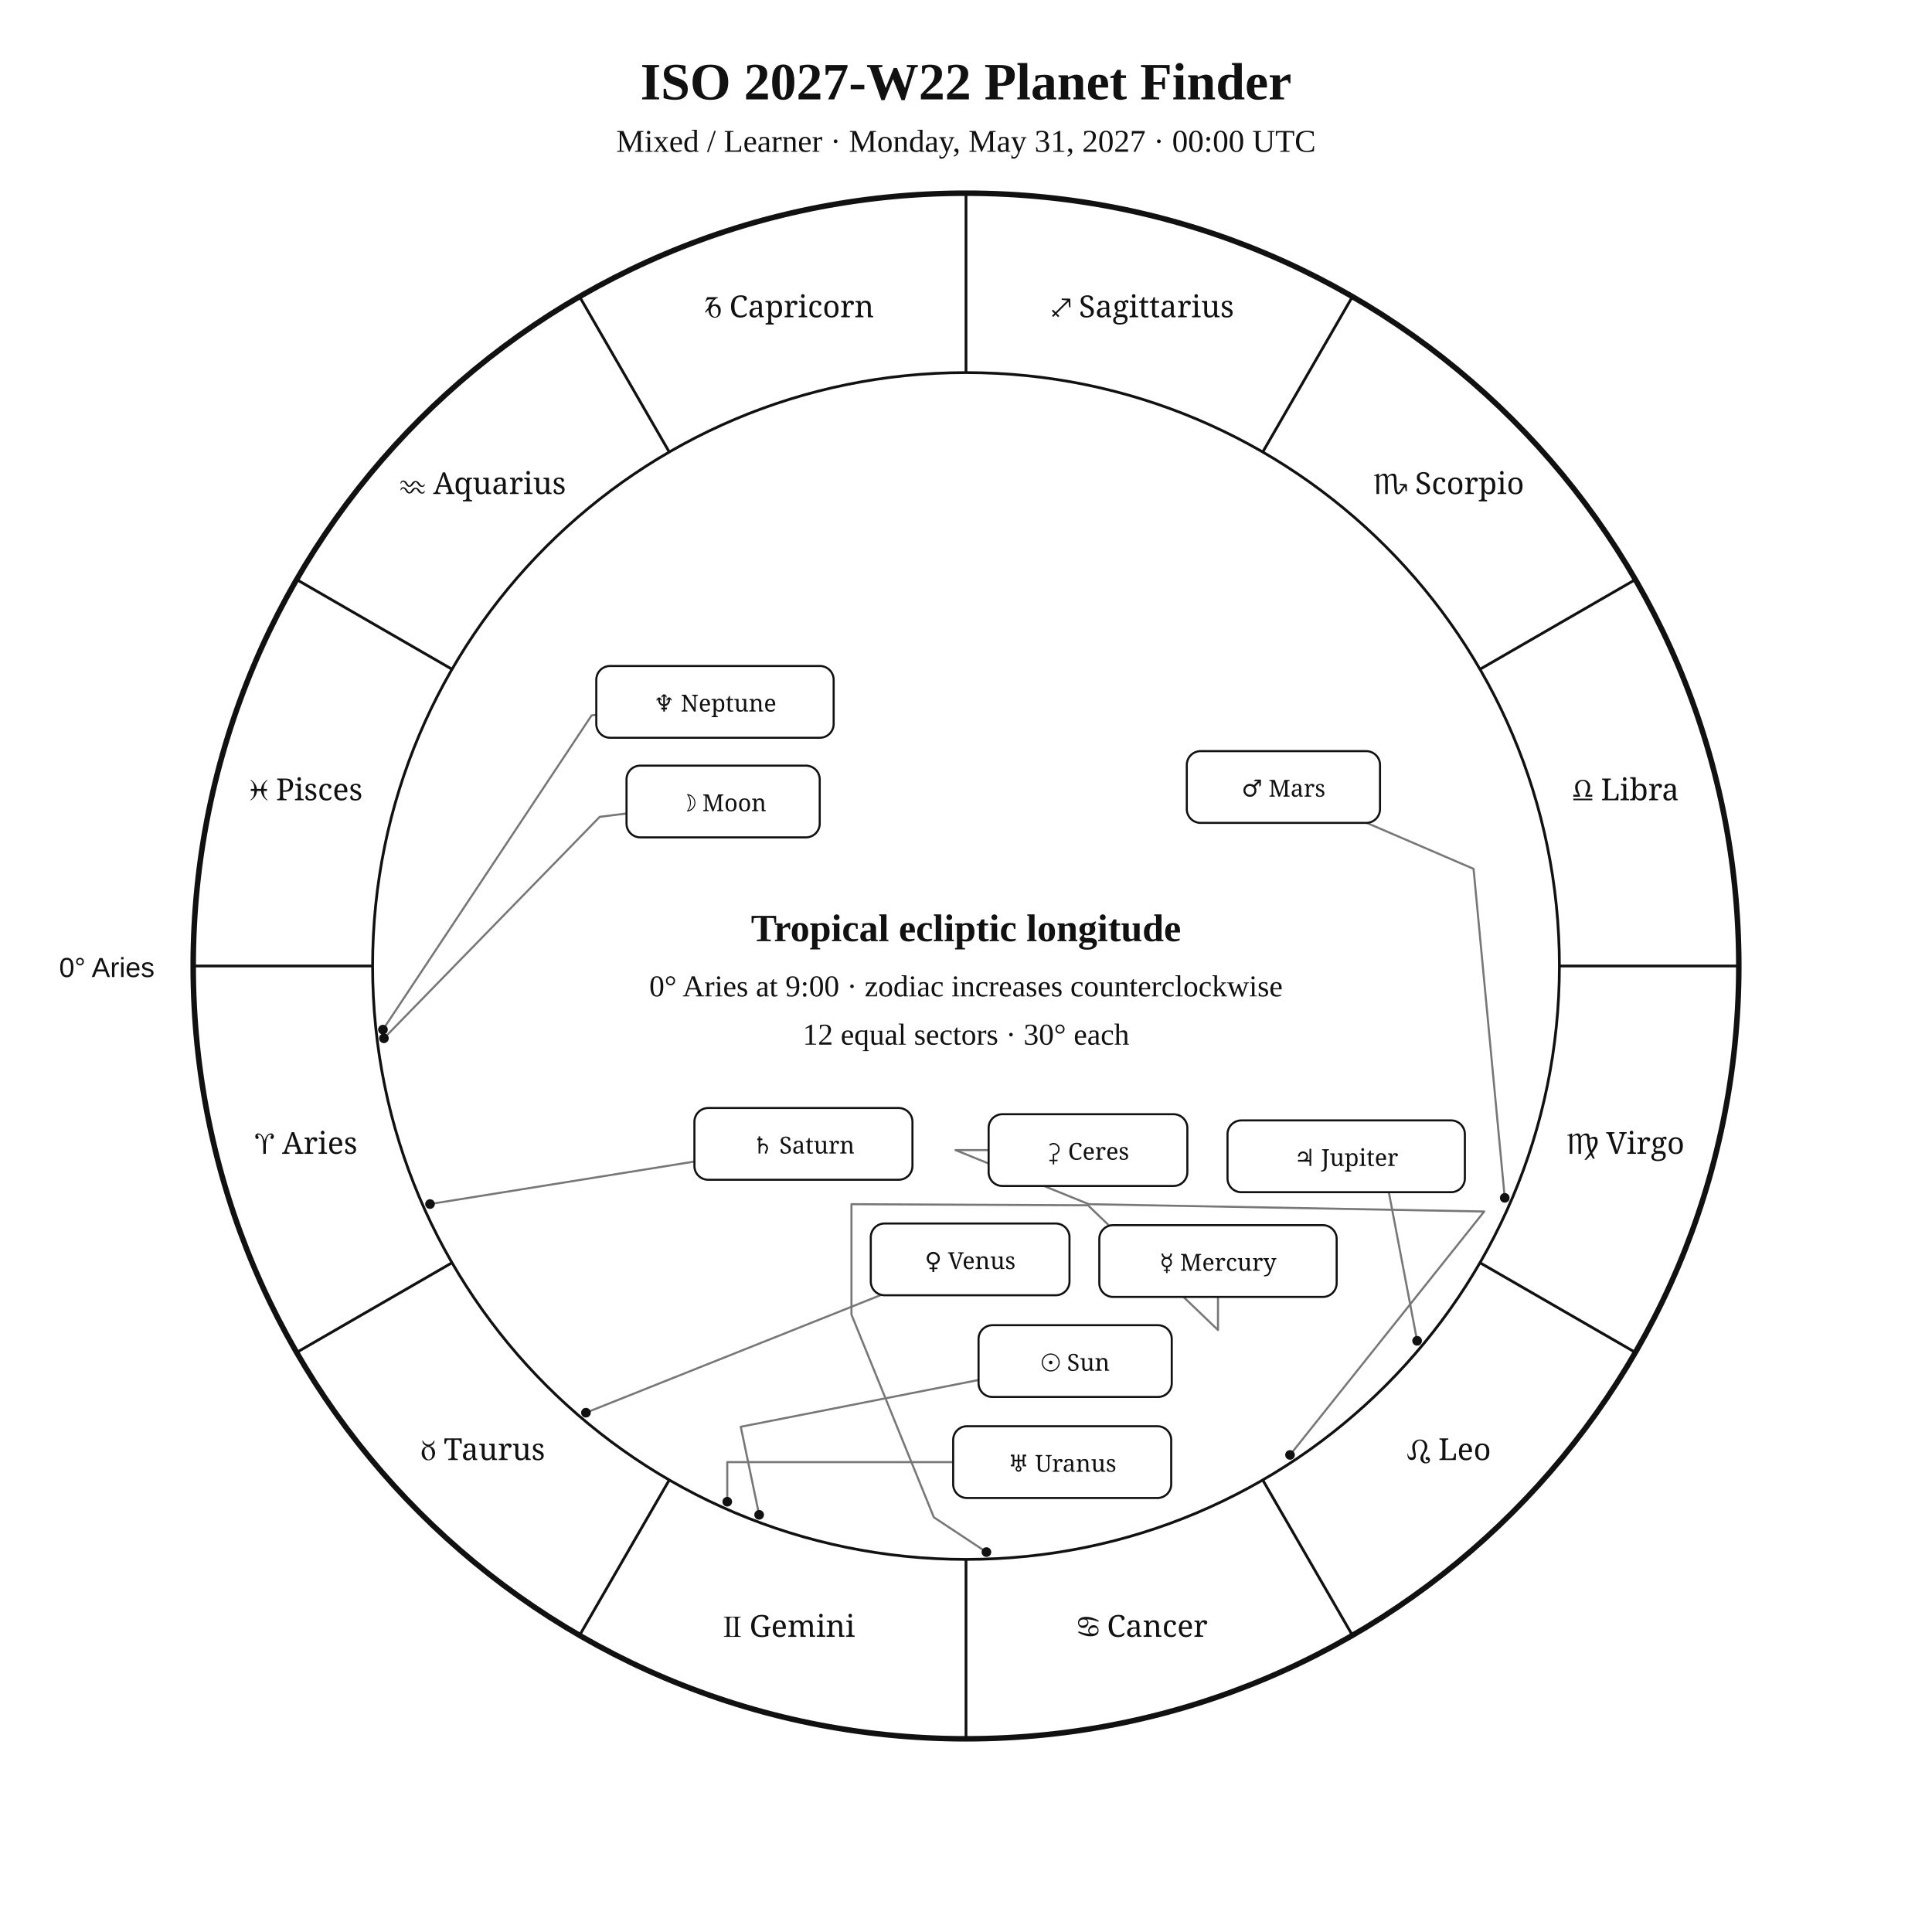
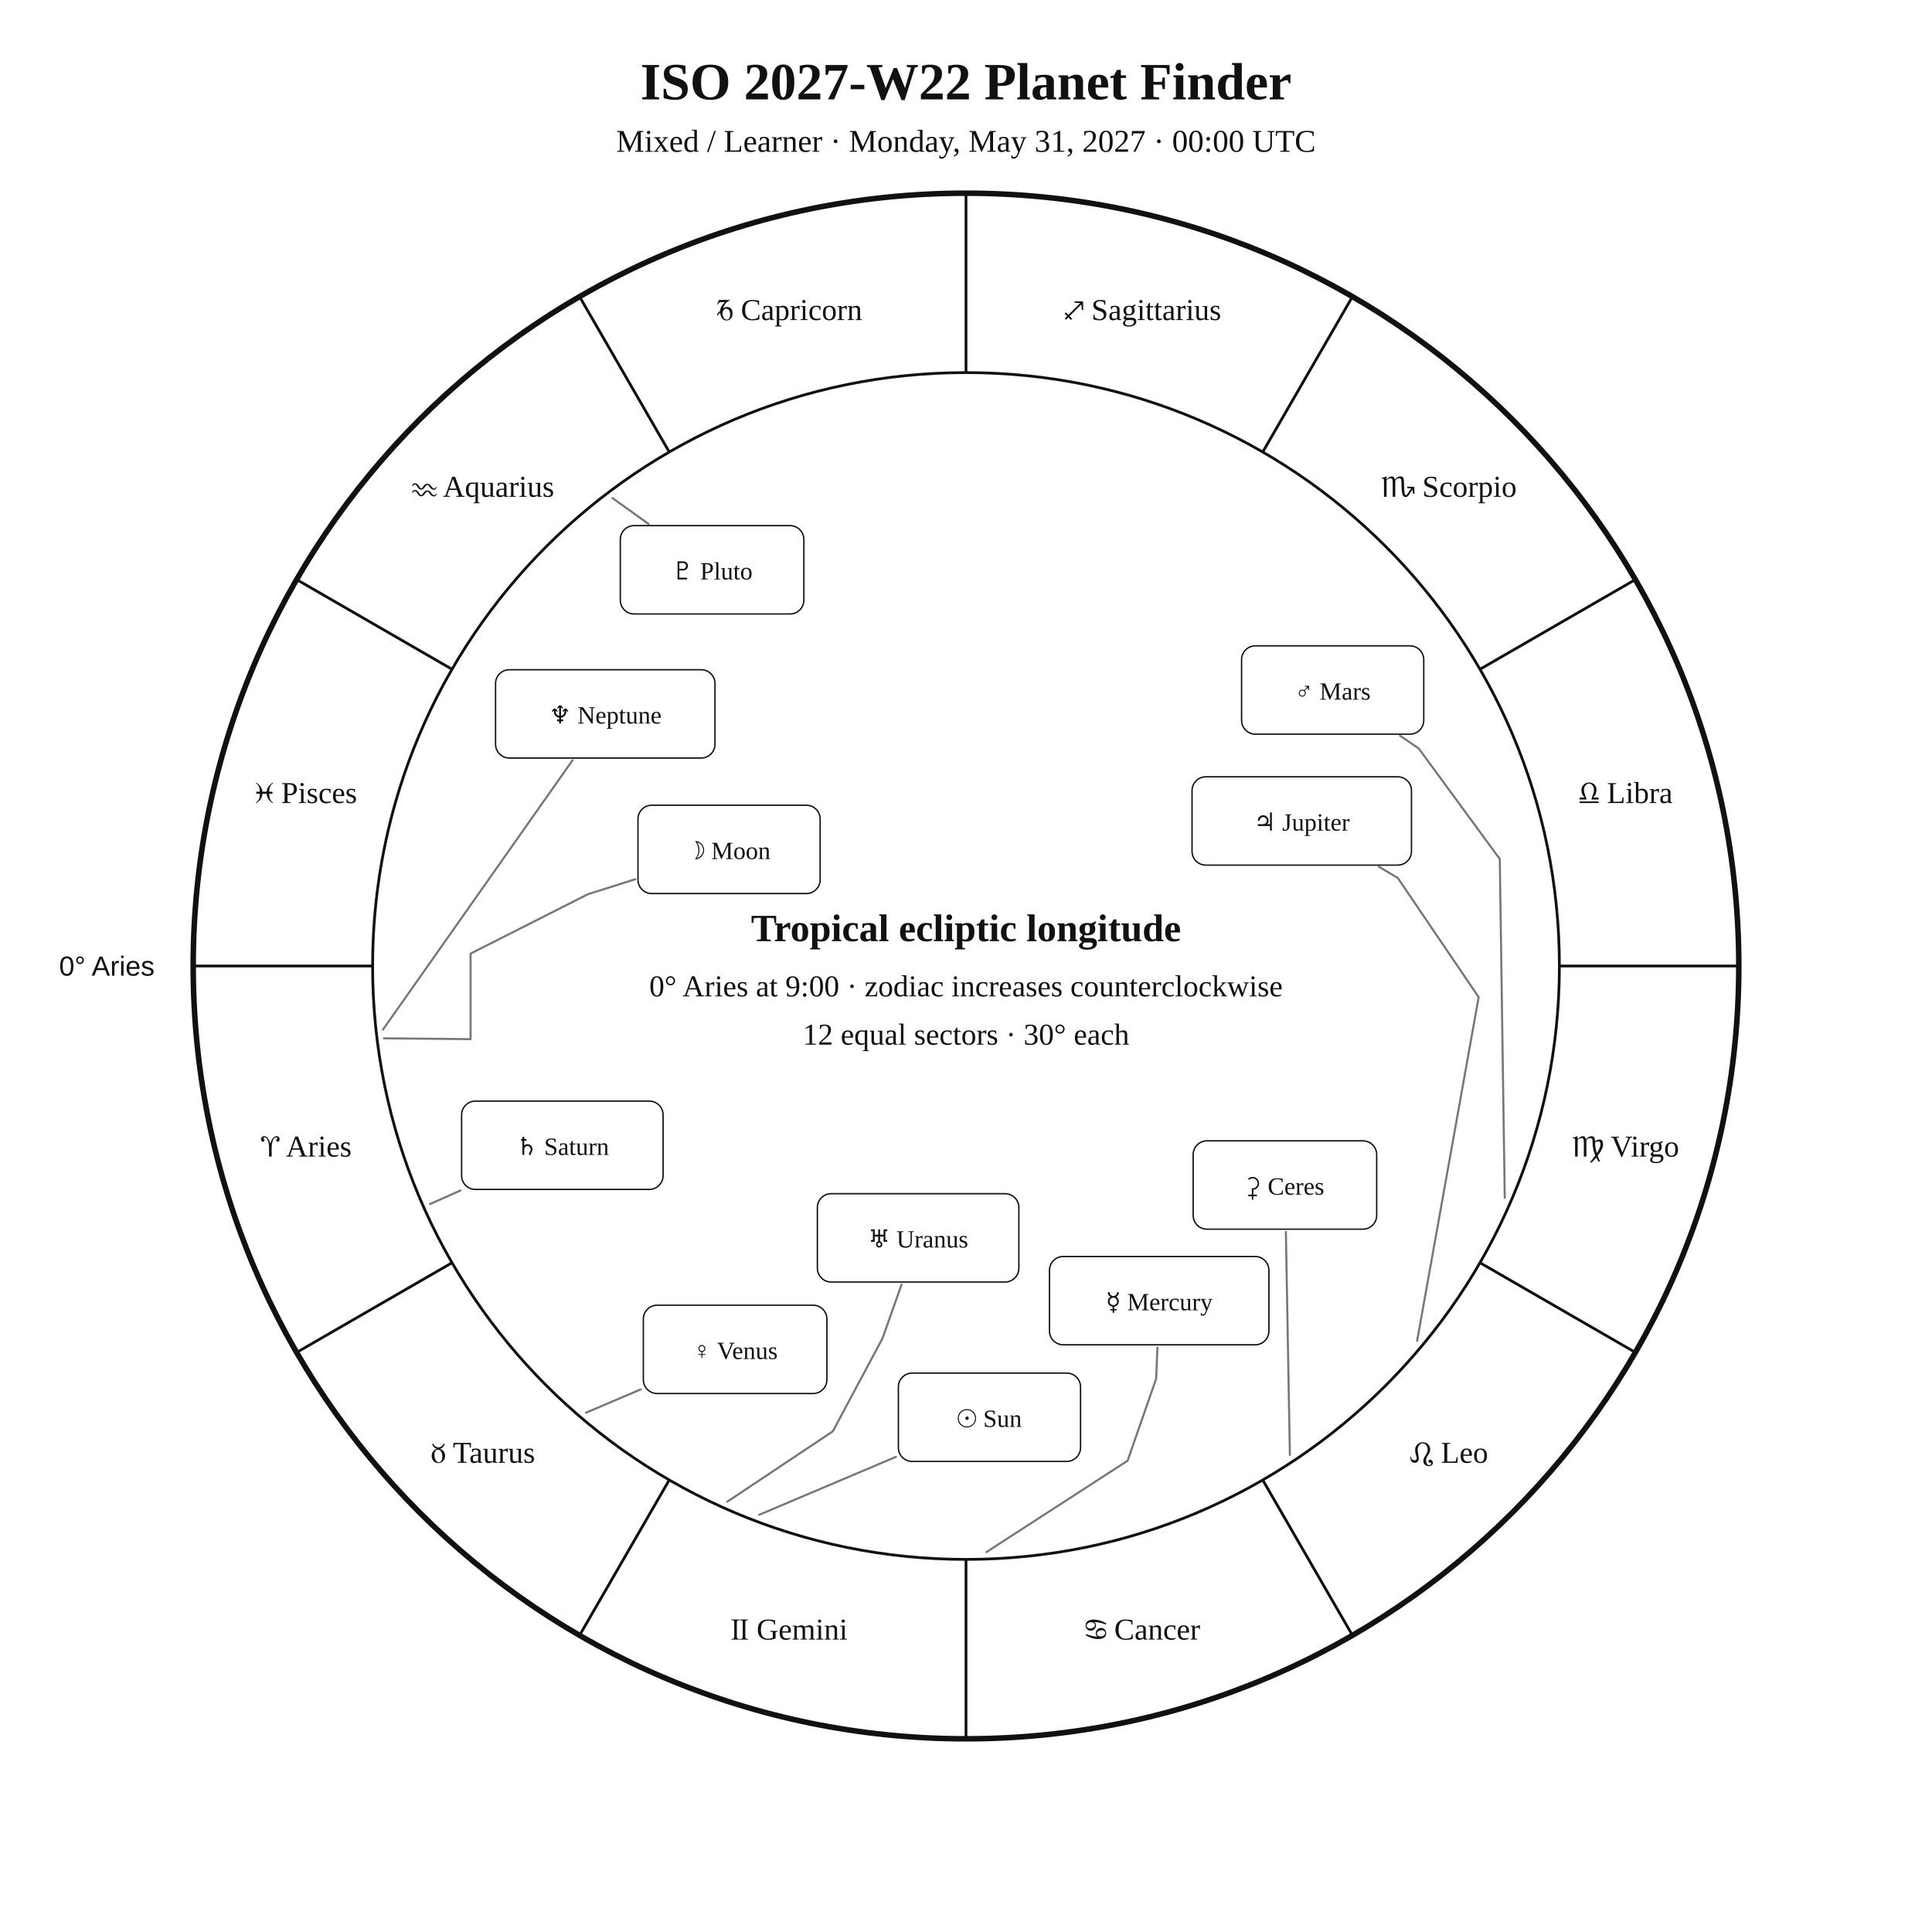
<svg xmlns="http://www.w3.org/2000/svg" width="1400" height="1400" viewBox="0 0 1400 1400">
  <rect width="100%" height="100%" fill="white" />
-   <style>text{font-family:Georgia,"Times New Roman",serif;fill:#111}.sans{font-family:Arial,Helvetica,sans-serif}.symbol{font-family:"Arial Unicode MS","Segoe UI Symbol","Noto Sans Symbols 2","Apple Symbols",serif;font-variant-emoji:text;fill:#111}</style>
+   <style>text{font-family:Georgia,"Times New Roman",serif;fill:#111!important;color:#111!important;-webkit-text-fill-color:#111!important}.sans{font-family:Arial,Helvetica,sans-serif}</style>
  <text x="700" y="72" text-anchor="middle" font-size="38" font-weight="700">ISO 2027-W22 Planet Finder</text>
  <text x="700" y="110" text-anchor="middle" font-size="23">Mixed / Learner · Monday, May 31, 2027 · 00:00 UTC</text>
  <circle cx="700" cy="700" r="560" fill="none" stroke="#111" stroke-width="4" />
  <circle cx="700" cy="700" r="430" fill="none" stroke="#111" stroke-width="2" />
  <line x1="270.0" y1="700.0" x2="140.0" y2="700.0" stroke="#111" stroke-width="2" />
  <line x1="327.6" y1="915.0" x2="215.0" y2="980.0" stroke="#111" stroke-width="2" />
  <line x1="485.0" y1="1072.4" x2="420.0" y2="1185.0" stroke="#111" stroke-width="2" />
  <line x1="700.0" y1="1130.0" x2="700.0" y2="1260.0" stroke="#111" stroke-width="2" />
  <line x1="915.0" y1="1072.4" x2="980.0" y2="1185.0" stroke="#111" stroke-width="2" />
  <line x1="1072.4" y1="915.0" x2="1185.0" y2="980.0" stroke="#111" stroke-width="2" />
  <line x1="1130.0" y1="700.0" x2="1260.0" y2="700.0" stroke="#111" stroke-width="2" />
  <line x1="1072.4" y1="485.0" x2="1185.0" y2="420.0" stroke="#111" stroke-width="2" />
  <line x1="915.0" y1="327.6" x2="980.0" y2="215.0" stroke="#111" stroke-width="2" />
  <line x1="700.0" y1="270.0" x2="700.0" y2="140.0" stroke="#111" stroke-width="2" />
  <line x1="485.0" y1="327.6" x2="420.0" y2="215.0" stroke="#111" stroke-width="2" />
  <line x1="327.6" y1="485.0" x2="215.0" y2="420.0" stroke="#111" stroke-width="2" />
-   <text class="symbol" x="221.9" y="836.1" text-anchor="middle" font-size="22">♈︎ Aries</text>
-   <text class="symbol" x="350.0" y="1058.0" text-anchor="middle" font-size="22">♉︎ Taurus</text>
-   <text class="symbol" x="571.9" y="1186.1" text-anchor="middle" font-size="22">♊︎ Gemini</text>
-   <text class="symbol" x="828.1" y="1186.1" text-anchor="middle" font-size="22">♋︎ Cancer</text>
-   <text class="symbol" x="1050.0" y="1058.0" text-anchor="middle" font-size="22">♌︎ Leo</text>
-   <text class="symbol" x="1178.1" y="836.1" text-anchor="middle" font-size="22">♍︎ Virgo</text>
-   <text class="symbol" x="1178.1" y="579.9" text-anchor="middle" font-size="22">♎︎ Libra</text>
-   <text class="symbol" x="1050.0" y="358.0" text-anchor="middle" font-size="22">♏︎ Scorpio</text>
-   <text class="symbol" x="828.1" y="229.9" text-anchor="middle" font-size="22">♐︎ Sagittarius</text>
-   <text class="symbol" x="571.9" y="229.9" text-anchor="middle" font-size="22">♑︎ Capricorn</text>
-   <text class="symbol" x="350.0" y="358.0" text-anchor="middle" font-size="22">♒︎ Aquarius</text>
-   <text class="symbol" x="221.9" y="579.9" text-anchor="middle" font-size="22">♓︎ Pisces</text>
-   <text x="112" y="708" text-anchor="end" font-size="20" class="sans">0° Aries</text>
-   <polyline points="550.1,1097.7 536.8,1033.9 709.1,1000.0" fill="none" stroke="#777" stroke-width="1.5" stroke-linejoin="round" stroke-linecap="round" />
-   <circle cx="550.1" cy="1097.7" r="3.5" fill="#111" />
-   <polyline points="278.2,752.4 434.6,591.9 454.0,589.5" fill="none" stroke="#777" stroke-width="1.5" stroke-linejoin="round" stroke-linecap="round" />
-   <circle cx="278.2" cy="752.4" r="3.5" fill="#111" />
-   <polyline points="714.8,1124.7 676.7,1099.5 617.0,952.6 617.0,872.6 788.4,873.4 882.6,963.8 882.6,939.8" fill="none" stroke="#777" stroke-width="1.5" stroke-linejoin="round" stroke-linecap="round" />
-   <circle cx="714.8" cy="1124.7" r="3.5" fill="#111" />
-   <polyline points="424.6,1023.7 637.9,938.6" fill="none" stroke="#777" stroke-width="1.5" stroke-linejoin="round" stroke-linecap="round" />
-   <circle cx="424.6" cy="1023.7" r="3.5" fill="#111" />
-   <polyline points="1090.4,868.0 1067.8,629.6 990.4,596.3" fill="none" stroke="#777" stroke-width="1.5" stroke-linejoin="round" stroke-linecap="round" />
-   <circle cx="1090.4" cy="868.0" r="3.5" fill="#111" />
-   <polyline points="1026.9,971.6 1006.3,863.4 1006.8,863.9" fill="none" stroke="#777" stroke-width="1.5" stroke-linejoin="round" stroke-linecap="round" />
-   <circle cx="1026.9" cy="971.6" r="3.5" fill="#111" />
-   <polyline points="311.6,872.5 503.2,841.7" fill="none" stroke="#777" stroke-width="1.5" stroke-linejoin="round" stroke-linecap="round" />
-   <circle cx="311.6" cy="872.5" r="3.5" fill="#111" />
-   <polyline points="527.0,1088.2 527.0,1059.5 690.7,1059.5" fill="none" stroke="#777" stroke-width="1.5" stroke-linejoin="round" stroke-linecap="round" />
-   <circle cx="527.0" cy="1088.2" r="3.5" fill="#111" />
-   <polyline points="277.5,746.1 428.7,518.4 432.1,518.0" fill="none" stroke="#777" stroke-width="1.5" stroke-linejoin="round" stroke-linecap="round" />
-   <circle cx="277.5" cy="746.1" r="3.5" fill="#111" />
-   <polyline points="934.8,1054.3 1075.5,877.9 789.0,872.6 692.4,833.4 716.4,833.4" fill="none" stroke="#777" stroke-width="1.5" stroke-linejoin="round" stroke-linecap="round" />
-   <circle cx="934.8" cy="1054.3" r="3.5" fill="#111" />
-   <rect x="709.1" y="960.3" width="140.0" height="52.0" rx="10" fill="white" stroke="#111" stroke-width="1.5" />
-   <text class="symbol" x="779.1" y="993.3" text-anchor="middle" font-size="17">☉︎ Sun</text>
-   <rect x="454.0" y="554.8" width="140.0" height="52.0" rx="10" fill="white" stroke="#111" stroke-width="1.5" />
-   <text class="symbol" x="524.0" y="587.8" text-anchor="middle" font-size="17">☽︎ Moon</text>
-   <rect x="796.6" y="887.8" width="172.0" height="52.0" rx="10" fill="white" stroke="#111" stroke-width="1.5" />
-   <text class="symbol" x="882.6" y="920.8" text-anchor="middle" font-size="17">☿︎ Mercury</text>
-   <rect x="631.0" y="886.6" width="144.0" height="52.0" rx="10" fill="white" stroke="#111" stroke-width="1.5" />
-   <text class="symbol" x="703.0" y="919.6" text-anchor="middle" font-size="17">♀︎ Venus</text>
-   <rect x="860.0" y="544.3" width="140.0" height="52.0" rx="10" fill="white" stroke="#111" stroke-width="1.5" />
-   <text class="symbol" x="930.0" y="577.3" text-anchor="middle" font-size="17">♂︎ Mars</text>
-   <rect x="889.5" y="811.9" width="172.0" height="52.0" rx="10" fill="white" stroke="#111" stroke-width="1.5" />
-   <text class="symbol" x="975.5" y="844.9" text-anchor="middle" font-size="17">♃︎ Jupiter</text>
-   <rect x="503.2" y="802.9" width="158.0" height="52.0" rx="10" fill="white" stroke="#111" stroke-width="1.5" />
-   <text class="symbol" x="582.2" y="835.9" text-anchor="middle" font-size="17">♄︎ Saturn</text>
-   <rect x="690.7" y="1033.5" width="158.0" height="52.0" rx="10" fill="white" stroke="#111" stroke-width="1.5" />
-   <text class="symbol" x="769.7" y="1066.5" text-anchor="middle" font-size="17">♅︎ Uranus</text>
-   <rect x="432.1" y="482.6" width="172.0" height="52.0" rx="10" fill="white" stroke="#111" stroke-width="1.5" />
-   <text class="symbol" x="518.1" y="515.6" text-anchor="middle" font-size="17">♆︎ Neptune</text>
-   <rect x="716.4" y="807.4" width="144.0" height="52.0" rx="10" fill="white" stroke="#111" stroke-width="1.5" />
-   <text class="symbol" x="788.4" y="840.4" text-anchor="middle" font-size="17">⚳︎ Ceres</text>
+   <text x="221.9" y="838.1" text-anchor="middle" font-size="22">♈︎ Aries</text>
+   <text x="350.0" y="1060.0" text-anchor="middle" font-size="22">♉︎ Taurus</text>
+   <text x="571.9" y="1188.1" text-anchor="middle" font-size="22">♊︎ Gemini</text>
+   <text x="828.1" y="1188.1" text-anchor="middle" font-size="22">♋︎ Cancer</text>
+   <text x="1050.0" y="1060.0" text-anchor="middle" font-size="22">♌︎ Leo</text>
+   <text x="1178.1" y="838.1" text-anchor="middle" font-size="22">♍︎ Virgo</text>
+   <text x="1178.1" y="581.9" text-anchor="middle" font-size="22">♎︎ Libra</text>
+   <text x="1050.0" y="360.0" text-anchor="middle" font-size="22">♏︎ Scorpio</text>
+   <text x="828.1" y="231.9" text-anchor="middle" font-size="22">♐︎ Sagittarius</text>
+   <text x="571.9" y="231.9" text-anchor="middle" font-size="22">♑︎ Capricorn</text>
+   <text x="350.0" y="360.0" text-anchor="middle" font-size="22">♒︎ Aquarius</text>
+   <text x="221.9" y="581.9" text-anchor="middle" font-size="22">♓︎ Pisces</text>
+   <text x="112.0" y="707.0" text-anchor="end" font-size="20" class="sans">0° Aries</text>
+   <polyline points="550.1,1097.7 649.2,1055.7" fill="none" stroke="#777" stroke-width="1.5" stroke-linejoin="round" stroke-linecap="round" />
+   <rect x="651.0" y="995.0" width="132.0" height="64.0" rx="10" fill="white" stroke="#111" />
+   <text x="717.0" y="1034.0" text-anchor="middle" font-size="18">☉︎ Sun</text>
+   <polyline points="278.2,752.4 341.0,753.0 341.0,753.0 341.0,691.0 426.0,648.0 460.4,637.1" fill="none" stroke="#777" stroke-width="1.5" stroke-linejoin="round" stroke-linecap="round" />
+   <rect x="462.3" y="583.5" width="132.0" height="64.0" rx="10" fill="white" stroke="#111" />
+   <text x="528.3" y="622.5" text-anchor="middle" font-size="18">☽︎ Moon</text>
+   <polyline points="714.8,1124.7 817.1,1058.5 837.8,999.1 838.7,976.5" fill="none" stroke="#777" stroke-width="1.5" stroke-linejoin="round" stroke-linecap="round" />
+   <rect x="760.5" y="910.5" width="159.0" height="64.0" rx="10" fill="white" stroke="#111" />
+   <text x="840.0" y="949.5" text-anchor="middle" font-size="18">☿︎ Mercury</text>
+   <polyline points="424.6,1023.7 464.3,1006.8" fill="none" stroke="#777" stroke-width="1.5" stroke-linejoin="round" stroke-linecap="round" />
+   <rect x="466.2" y="945.8" width="133.0" height="64.0" rx="10" fill="white" stroke="#111" />
+   <text x="532.7" y="984.8" text-anchor="middle" font-size="18">♀︎ Venus</text>
+   <polyline points="1090.4,868.0 1086.8,622.5 1028.1,542.4 1014.5,533.1" fill="none" stroke="#777" stroke-width="1.5" stroke-linejoin="round" stroke-linecap="round" />
+   <rect x="899.7" y="468.0" width="132.0" height="64.0" rx="10" fill="white" stroke="#111" />
+   <text x="965.7" y="507.0" text-anchor="middle" font-size="18">♂︎ Mars</text>
+   <polyline points="1026.9,971.6 1071.5,722.6 1012.9,636.2 999.1,628.0" fill="none" stroke="#777" stroke-width="1.5" stroke-linejoin="round" stroke-linecap="round" />
+   <rect x="863.8" y="562.9" width="159.0" height="64.0" rx="10" fill="white" stroke="#111" />
+   <text x="943.3" y="601.9" text-anchor="middle" font-size="18">♃︎ Jupiter</text>
+   <polyline points="311.6,872.5 333.6,862.7" fill="none" stroke="#777" stroke-width="1.5" stroke-linejoin="round" stroke-linecap="round" />
+   <rect x="334.5" y="797.9" width="146.0" height="64.0" rx="10" fill="white" stroke="#111" />
+   <text x="407.5" y="836.9" text-anchor="middle" font-size="18">♄︎ Saturn</text>
+   <polyline points="934.7,1054.3 931.8,892.7" fill="none" stroke="#777" stroke-width="1.5" stroke-linejoin="round" stroke-linecap="round" />
+   <rect x="864.6" y="826.7" width="133.0" height="64.0" rx="10" fill="white" stroke="#111" />
+   <text x="931.1" y="865.7" text-anchor="middle" font-size="18">⚳︎ Ceres</text>
+   <polyline points="527.0,1088.2 603.5,1037.2 639.5,969.8 653.3,930.8" fill="none" stroke="#777" stroke-width="1.5" stroke-linejoin="round" stroke-linecap="round" />
+   <rect x="592.3" y="865.0" width="146.0" height="64.0" rx="10" fill="white" stroke="#111" />
+   <text x="665.3" y="904.0" text-anchor="middle" font-size="18">♅︎ Uranus</text>
+   <polyline points="277.5,746.1 414.9,550.9" fill="none" stroke="#777" stroke-width="1.5" stroke-linejoin="round" stroke-linecap="round" />
+   <rect x="359.1" y="485.3" width="159.0" height="64.0" rx="10" fill="white" stroke="#111" />
+   <text x="438.6" y="524.3" text-anchor="middle" font-size="18">♆︎ Neptune</text>
+   <polyline points="443.8,360.9 470.0,379.7" fill="none" stroke="#777" stroke-width="1.5" stroke-linejoin="round" stroke-linecap="round" />
+   <rect x="449.5" y="380.9" width="133.0" height="64.0" rx="10" fill="white" stroke="#111" />
+   <text x="516.0" y="419.9" text-anchor="middle" font-size="18">♇︎ Pluto</text>
  <text x="700" y="682" text-anchor="middle" font-size="28" font-weight="700">Tropical ecliptic longitude</text>
  <text x="700" y="722" text-anchor="middle" font-size="22">0° Aries at 9:00 · zodiac increases counterclockwise</text>
  <text x="700" y="757" text-anchor="middle" font-size="22">12 equal sectors · 30° each</text>
</svg>
